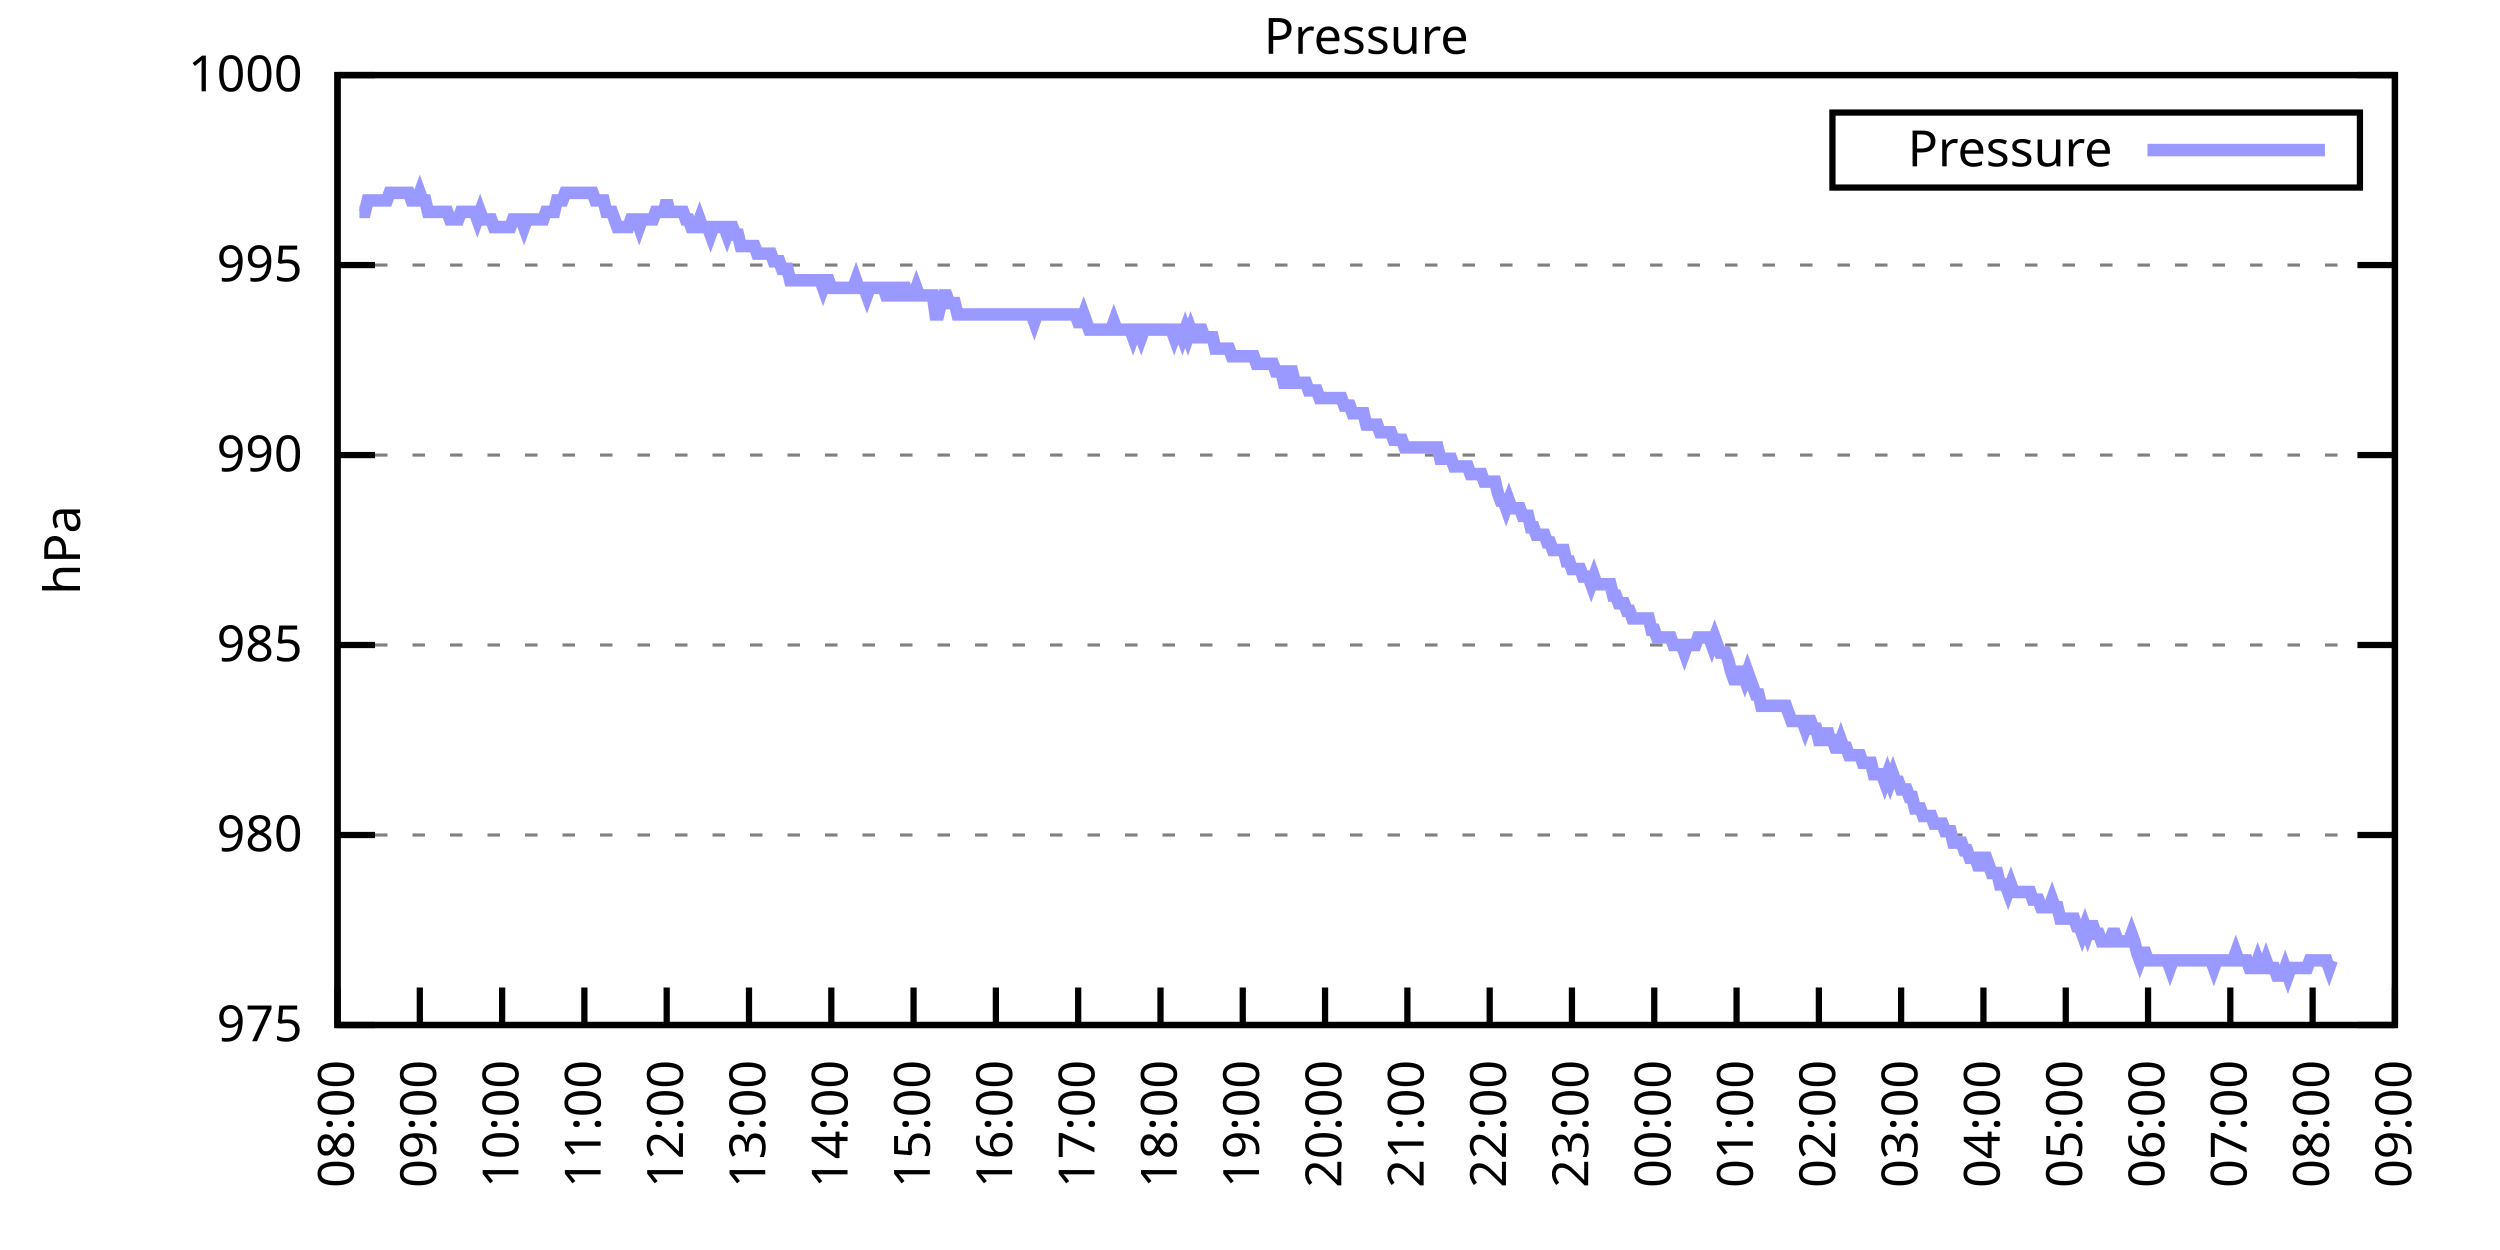
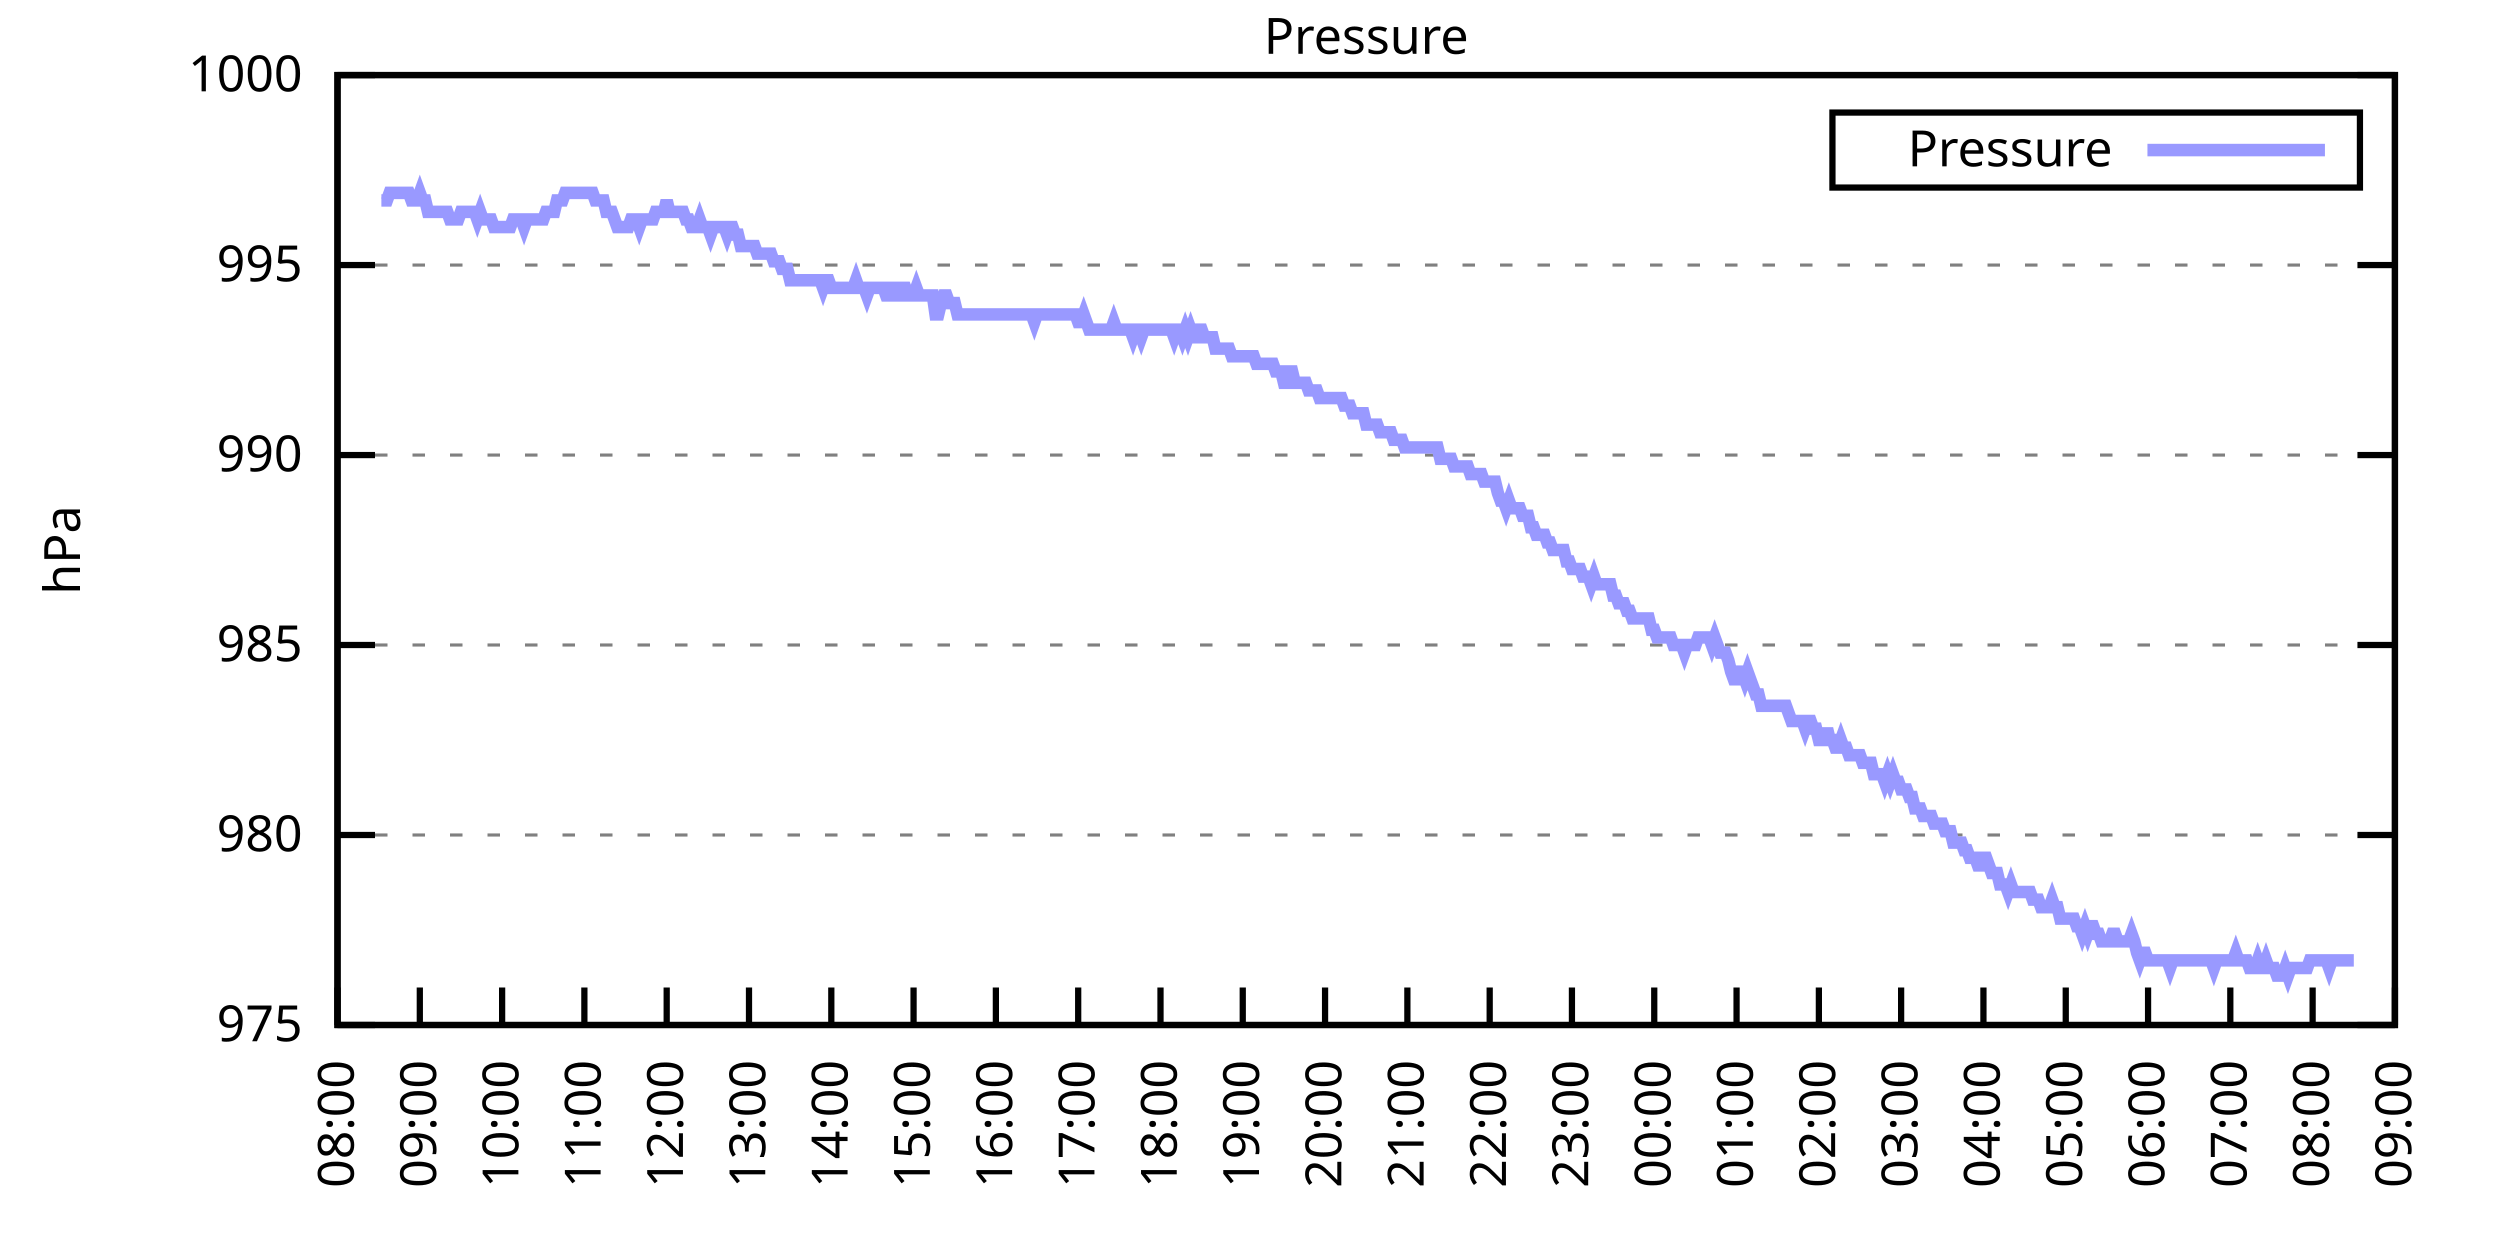
<svg xmlns="http://www.w3.org/2000/svg" xmlns:xlink="http://www.w3.org/1999/xlink" width="400" height="200" viewBox="0 0 400 200">
  <g id="gnuplot_canvas">
    <rect x="0" y="0" width="400" height="200" fill="none" />
    <defs>
      <circle id="gpDot" r="0.5" stroke-width="0.5" stroke="currentColor" />
      <path id="gpPt0" stroke-width="0.333" stroke="currentColor" d="M-1,0 h2 M0,-1 v2" />
      <path id="gpPt1" stroke-width="0.333" stroke="currentColor" d="M-1,-1 L1,1 M1,-1 L-1,1" />
      <path id="gpPt2" stroke-width="0.333" stroke="currentColor" d="M-1,0 L1,0 M0,-1 L0,1 M-1,-1 L1,1 M-1,1 L1,-1" />
      <rect id="gpPt3" stroke-width="0.333" stroke="currentColor" x="-1" y="-1" width="2" height="2" />
      <rect id="gpPt4" stroke-width="0.333" stroke="currentColor" fill="currentColor" x="-1" y="-1" width="2" height="2" />
      <circle id="gpPt5" stroke-width="0.333" stroke="currentColor" cx="0" cy="0" r="1" />
      <use xlink:href="#gpPt5" id="gpPt6" fill="currentColor" stroke="none" />
      <path id="gpPt7" stroke-width="0.333" stroke="currentColor" d="M0,-1.33 L-1.33,0.67 L1.33,0.67 z" />
      <use xlink:href="#gpPt7" id="gpPt8" fill="currentColor" stroke="none" />
      <use xlink:href="#gpPt7" id="gpPt9" stroke="currentColor" transform="rotate(180)" />
      <use xlink:href="#gpPt9" id="gpPt10" fill="currentColor" stroke="none" />
      <use xlink:href="#gpPt3" id="gpPt11" stroke="currentColor" transform="rotate(45)" />
      <use xlink:href="#gpPt11" id="gpPt12" fill="currentColor" stroke="none" />
      <path id="gpPt13" stroke-width="0.333" stroke="currentColor" d="M0,1.330 L1.265,0.411 L0.782,-1.067 L-0.782,-1.076 L-1.265,0.411 z" />
      <use xlink:href="#gpPt13" id="gpPt14" fill="currentColor" stroke="none" />
      <filter id="textbox" filterUnits="objectBoundingBox" x="0" y="0" height="1" width="1">
        <feFlood flood-color="white" flood-opacity="1" result="bgnd" />
        <feComposite in="SourceGraphic" in2="bgnd" operator="atop" />
      </filter>
      <filter id="greybox" filterUnits="objectBoundingBox" x="0" y="0" height="1" width="1">
        <feFlood flood-color="lightgrey" flood-opacity="1" result="grey" />
        <feComposite in="SourceGraphic" in2="grey" operator="atop" />
      </filter>
    </defs>
    <g fill="none" color="white" stroke="currentColor" stroke-width="1.00" stroke-linecap="butt" stroke-linejoin="miter">
</g>
    <g fill="none" color="black" stroke="currentColor" stroke-width="1.00" stroke-linecap="butt" stroke-linejoin="miter">
      <g stroke="none" shape-rendering="crispEdges">
        <polygon fill="rgb(255, 255, 255)" points="54.00,164.00 383.18,164.00 383.18,12.02 54.00,12.02 " />
      </g>
    </g>
    <g fill="none" color="black" stroke="currentColor" stroke-width="1.00" stroke-linecap="butt" stroke-linejoin="miter">
</g>
    <g fill="none" color="black" stroke="black" stroke-width="0.50" stroke-linecap="butt" stroke-linejoin="miter">
</g>
    <g fill="none" color="gray" stroke="currentColor" stroke-width="0.50" stroke-linecap="butt" stroke-linejoin="miter">
      <path stroke="gray" stroke-dasharray="2,4" class="gridline" d="M54.00,164.00 L383.19,164.00  " />
    </g>
    <g fill="none" color="gray" stroke="gray" stroke-width="1.00" stroke-linecap="butt" stroke-linejoin="miter">
</g>
    <g fill="none" color="black" stroke="currentColor" stroke-width="1.00" stroke-linecap="butt" stroke-linejoin="miter">
      <path stroke="black" d="M54.00,164.00 L60.00,164.00 M383.19,164.00 L377.19,164.00  " />
      <g transform="translate(48.40,166.60)" stroke="none" fill="black" font-family="Sans" font-size="8.00" text-anchor="end">
        <text>
          <tspan font-family="Sans"> 975</tspan>
        </text>
      </g>
    </g>
    <g fill="none" color="black" stroke="currentColor" stroke-width="1.00" stroke-linecap="butt" stroke-linejoin="miter">
</g>
    <g fill="none" color="black" stroke="black" stroke-width="0.50" stroke-linecap="butt" stroke-linejoin="miter">
</g>
    <g fill="none" color="gray" stroke="currentColor" stroke-width="0.50" stroke-linecap="butt" stroke-linejoin="miter">
      <path stroke="gray" stroke-dasharray="2,4" class="gridline" d="M54.00,133.60 L383.19,133.60  " />
    </g>
    <g fill="none" color="gray" stroke="gray" stroke-width="1.00" stroke-linecap="butt" stroke-linejoin="miter">
</g>
    <g fill="none" color="black" stroke="currentColor" stroke-width="1.00" stroke-linecap="butt" stroke-linejoin="miter">
      <path stroke="black" d="M54.00,133.60 L60.00,133.60 M383.19,133.60 L377.19,133.60  " />
      <g transform="translate(48.40,136.20)" stroke="none" fill="black" font-family="Sans" font-size="8.00" text-anchor="end">
        <text>
          <tspan font-family="Sans"> 980</tspan>
        </text>
      </g>
    </g>
    <g fill="none" color="black" stroke="currentColor" stroke-width="1.00" stroke-linecap="butt" stroke-linejoin="miter">
</g>
    <g fill="none" color="black" stroke="black" stroke-width="0.50" stroke-linecap="butt" stroke-linejoin="miter">
</g>
    <g fill="none" color="gray" stroke="currentColor" stroke-width="0.50" stroke-linecap="butt" stroke-linejoin="miter">
      <path stroke="gray" stroke-dasharray="2,4" class="gridline" d="M54.00,103.20 L383.19,103.20  " />
    </g>
    <g fill="none" color="gray" stroke="gray" stroke-width="1.00" stroke-linecap="butt" stroke-linejoin="miter">
</g>
    <g fill="none" color="black" stroke="currentColor" stroke-width="1.00" stroke-linecap="butt" stroke-linejoin="miter">
      <path stroke="black" d="M54.00,103.20 L60.00,103.20 M383.19,103.20 L377.19,103.20  " />
      <g transform="translate(48.40,105.80)" stroke="none" fill="black" font-family="Sans" font-size="8.00" text-anchor="end">
        <text>
          <tspan font-family="Sans"> 985</tspan>
        </text>
      </g>
    </g>
    <g fill="none" color="black" stroke="currentColor" stroke-width="1.00" stroke-linecap="butt" stroke-linejoin="miter">
</g>
    <g fill="none" color="black" stroke="black" stroke-width="0.50" stroke-linecap="butt" stroke-linejoin="miter">
</g>
    <g fill="none" color="gray" stroke="currentColor" stroke-width="0.50" stroke-linecap="butt" stroke-linejoin="miter">
      <path stroke="gray" stroke-dasharray="2,4" class="gridline" d="M54.00,72.81 L383.19,72.81  " />
    </g>
    <g fill="none" color="gray" stroke="gray" stroke-width="1.00" stroke-linecap="butt" stroke-linejoin="miter">
</g>
    <g fill="none" color="black" stroke="currentColor" stroke-width="1.00" stroke-linecap="butt" stroke-linejoin="miter">
      <path stroke="black" d="M54.00,72.81 L60.00,72.81 M383.19,72.81 L377.19,72.81  " />
      <g transform="translate(48.40,75.41)" stroke="none" fill="black" font-family="Sans" font-size="8.00" text-anchor="end">
        <text>
          <tspan font-family="Sans"> 990</tspan>
        </text>
      </g>
    </g>
    <g fill="none" color="black" stroke="currentColor" stroke-width="1.00" stroke-linecap="butt" stroke-linejoin="miter">
</g>
    <g fill="none" color="black" stroke="black" stroke-width="0.50" stroke-linecap="butt" stroke-linejoin="miter">
</g>
    <g fill="none" color="gray" stroke="currentColor" stroke-width="0.50" stroke-linecap="butt" stroke-linejoin="miter">
      <path stroke="gray" stroke-dasharray="2,4" class="gridline" d="M54.00,42.41 L383.19,42.41  " />
    </g>
    <g fill="none" color="gray" stroke="gray" stroke-width="1.00" stroke-linecap="butt" stroke-linejoin="miter">
</g>
    <g fill="none" color="black" stroke="currentColor" stroke-width="1.00" stroke-linecap="butt" stroke-linejoin="miter">
      <path stroke="black" d="M54.00,42.41 L60.00,42.41 M383.19,42.41 L377.19,42.41  " />
      <g transform="translate(48.40,45.01)" stroke="none" fill="black" font-family="Sans" font-size="8.00" text-anchor="end">
        <text>
          <tspan font-family="Sans"> 995</tspan>
        </text>
      </g>
    </g>
    <g fill="none" color="black" stroke="currentColor" stroke-width="1.00" stroke-linecap="butt" stroke-linejoin="miter">
</g>
    <g fill="none" color="black" stroke="black" stroke-width="0.50" stroke-linecap="butt" stroke-linejoin="miter">
</g>
    <g fill="none" color="gray" stroke="currentColor" stroke-width="0.50" stroke-linecap="butt" stroke-linejoin="miter">
      <path stroke="gray" stroke-dasharray="2,4" class="gridline" d="M54.00,12.01 L383.19,12.01  " />
    </g>
    <g fill="none" color="gray" stroke="gray" stroke-width="1.00" stroke-linecap="butt" stroke-linejoin="miter">
</g>
    <g fill="none" color="black" stroke="currentColor" stroke-width="1.00" stroke-linecap="butt" stroke-linejoin="miter">
      <path stroke="black" d="M54.00,12.01 L60.00,12.01 M383.19,12.01 L377.19,12.01  " />
      <g transform="translate(48.40,14.61)" stroke="none" fill="black" font-family="Sans" font-size="8.00" text-anchor="end">
        <text>
          <tspan font-family="Sans"> 1000</tspan>
        </text>
      </g>
    </g>
    <g fill="none" color="black" stroke="currentColor" stroke-width="1.00" stroke-linecap="butt" stroke-linejoin="miter">
      <path stroke="black" d="M54.00,164.00 L54.00,158.00  " />
      <g transform="translate(56.60,169.60) rotate(270.00)" stroke="none" fill="black" font-family="Sans" font-size="8.00" text-anchor="end">
        <text>
          <tspan font-family="Sans">08:00</tspan>
        </text>
      </g>
    </g>
    <g fill="none" color="black" stroke="currentColor" stroke-width="1.00" stroke-linecap="butt" stroke-linejoin="miter">
      <path stroke="black" d="M67.17,164.00 L67.17,158.00  " />
      <g transform="translate(69.77,169.60) rotate(270.00)" stroke="none" fill="black" font-family="Sans" font-size="8.00" text-anchor="end">
        <text>
          <tspan font-family="Sans">09:00</tspan>
        </text>
      </g>
    </g>
    <g fill="none" color="black" stroke="currentColor" stroke-width="1.00" stroke-linecap="butt" stroke-linejoin="miter">
      <path stroke="black" d="M80.34,164.00 L80.34,158.00  " />
      <g transform="translate(82.94,169.60) rotate(270.00)" stroke="none" fill="black" font-family="Sans" font-size="8.00" text-anchor="end">
        <text>
          <tspan font-family="Sans">10:00</tspan>
        </text>
      </g>
    </g>
    <g fill="none" color="black" stroke="currentColor" stroke-width="1.00" stroke-linecap="butt" stroke-linejoin="miter">
      <path stroke="black" d="M93.50,164.00 L93.50,158.00  " />
      <g transform="translate(96.10,169.60) rotate(270.00)" stroke="none" fill="black" font-family="Sans" font-size="8.00" text-anchor="end">
        <text>
          <tspan font-family="Sans">11:00</tspan>
        </text>
      </g>
    </g>
    <g fill="none" color="black" stroke="currentColor" stroke-width="1.00" stroke-linecap="butt" stroke-linejoin="miter">
      <path stroke="black" d="M106.67,164.00 L106.67,158.00  " />
      <g transform="translate(109.27,169.60) rotate(270.00)" stroke="none" fill="black" font-family="Sans" font-size="8.00" text-anchor="end">
        <text>
          <tspan font-family="Sans">12:00</tspan>
        </text>
      </g>
    </g>
    <g fill="none" color="black" stroke="currentColor" stroke-width="1.00" stroke-linecap="butt" stroke-linejoin="miter">
      <path stroke="black" d="M119.84,164.00 L119.84,158.00  " />
      <g transform="translate(122.44,169.60) rotate(270.00)" stroke="none" fill="black" font-family="Sans" font-size="8.00" text-anchor="end">
        <text>
          <tspan font-family="Sans">13:00</tspan>
        </text>
      </g>
    </g>
    <g fill="none" color="black" stroke="currentColor" stroke-width="1.00" stroke-linecap="butt" stroke-linejoin="miter">
      <path stroke="black" d="M133.01,164.00 L133.01,158.00  " />
      <g transform="translate(135.61,169.60) rotate(270.00)" stroke="none" fill="black" font-family="Sans" font-size="8.00" text-anchor="end">
        <text>
          <tspan font-family="Sans">14:00</tspan>
        </text>
      </g>
    </g>
    <g fill="none" color="black" stroke="currentColor" stroke-width="1.00" stroke-linecap="butt" stroke-linejoin="miter">
      <path stroke="black" d="M146.17,164.00 L146.17,158.00  " />
      <g transform="translate(148.77,169.60) rotate(270.00)" stroke="none" fill="black" font-family="Sans" font-size="8.00" text-anchor="end">
        <text>
          <tspan font-family="Sans">15:00</tspan>
        </text>
      </g>
    </g>
    <g fill="none" color="black" stroke="currentColor" stroke-width="1.00" stroke-linecap="butt" stroke-linejoin="miter">
      <path stroke="black" d="M159.34,164.00 L159.34,158.00  " />
      <g transform="translate(161.94,169.60) rotate(270.00)" stroke="none" fill="black" font-family="Sans" font-size="8.00" text-anchor="end">
        <text>
          <tspan font-family="Sans">16:00</tspan>
        </text>
      </g>
    </g>
    <g fill="none" color="black" stroke="currentColor" stroke-width="1.00" stroke-linecap="butt" stroke-linejoin="miter">
      <path stroke="black" d="M172.51,164.00 L172.51,158.00  " />
      <g transform="translate(175.11,169.60) rotate(270.00)" stroke="none" fill="black" font-family="Sans" font-size="8.00" text-anchor="end">
        <text>
          <tspan font-family="Sans">17:00</tspan>
        </text>
      </g>
    </g>
    <g fill="none" color="black" stroke="currentColor" stroke-width="1.00" stroke-linecap="butt" stroke-linejoin="miter">
      <path stroke="black" d="M185.68,164.00 L185.68,158.00  " />
      <g transform="translate(188.28,169.60) rotate(270.00)" stroke="none" fill="black" font-family="Sans" font-size="8.00" text-anchor="end">
        <text>
          <tspan font-family="Sans">18:00</tspan>
        </text>
      </g>
    </g>
    <g fill="none" color="black" stroke="currentColor" stroke-width="1.00" stroke-linecap="butt" stroke-linejoin="miter">
      <path stroke="black" d="M198.84,164.00 L198.84,158.00  " />
      <g transform="translate(201.44,169.60) rotate(270.00)" stroke="none" fill="black" font-family="Sans" font-size="8.00" text-anchor="end">
        <text>
          <tspan font-family="Sans">19:00</tspan>
        </text>
      </g>
    </g>
    <g fill="none" color="black" stroke="currentColor" stroke-width="1.00" stroke-linecap="butt" stroke-linejoin="miter">
      <path stroke="black" d="M212.01,164.00 L212.01,158.00  " />
      <g transform="translate(214.61,169.60) rotate(270.00)" stroke="none" fill="black" font-family="Sans" font-size="8.00" text-anchor="end">
        <text>
          <tspan font-family="Sans">20:00</tspan>
        </text>
      </g>
    </g>
    <g fill="none" color="black" stroke="currentColor" stroke-width="1.00" stroke-linecap="butt" stroke-linejoin="miter">
      <path stroke="black" d="M225.18,164.00 L225.18,158.00  " />
      <g transform="translate(227.78,169.60) rotate(270.00)" stroke="none" fill="black" font-family="Sans" font-size="8.00" text-anchor="end">
        <text>
          <tspan font-family="Sans">21:00</tspan>
        </text>
      </g>
    </g>
    <g fill="none" color="black" stroke="currentColor" stroke-width="1.00" stroke-linecap="butt" stroke-linejoin="miter">
      <path stroke="black" d="M238.35,164.00 L238.35,158.00  " />
      <g transform="translate(240.95,169.60) rotate(270.00)" stroke="none" fill="black" font-family="Sans" font-size="8.00" text-anchor="end">
        <text>
          <tspan font-family="Sans">22:00</tspan>
        </text>
      </g>
    </g>
    <g fill="none" color="black" stroke="currentColor" stroke-width="1.00" stroke-linecap="butt" stroke-linejoin="miter">
      <path stroke="black" d="M251.51,164.00 L251.51,158.00  " />
      <g transform="translate(254.11,169.60) rotate(270.00)" stroke="none" fill="black" font-family="Sans" font-size="8.00" text-anchor="end">
        <text>
          <tspan font-family="Sans">23:00</tspan>
        </text>
      </g>
    </g>
    <g fill="none" color="black" stroke="currentColor" stroke-width="1.00" stroke-linecap="butt" stroke-linejoin="miter">
      <path stroke="black" d="M264.68,164.00 L264.68,158.00  " />
      <g transform="translate(267.28,169.60) rotate(270.00)" stroke="none" fill="black" font-family="Sans" font-size="8.00" text-anchor="end">
        <text>
          <tspan font-family="Sans">00:00</tspan>
        </text>
      </g>
    </g>
    <g fill="none" color="black" stroke="currentColor" stroke-width="1.00" stroke-linecap="butt" stroke-linejoin="miter">
      <path stroke="black" d="M277.85,164.00 L277.85,158.00  " />
      <g transform="translate(280.45,169.60) rotate(270.00)" stroke="none" fill="black" font-family="Sans" font-size="8.00" text-anchor="end">
        <text>
          <tspan font-family="Sans">01:00</tspan>
        </text>
      </g>
    </g>
    <g fill="none" color="black" stroke="currentColor" stroke-width="1.00" stroke-linecap="butt" stroke-linejoin="miter">
      <path stroke="black" d="M291.02,164.00 L291.02,158.00  " />
      <g transform="translate(293.62,169.60) rotate(270.00)" stroke="none" fill="black" font-family="Sans" font-size="8.00" text-anchor="end">
        <text>
          <tspan font-family="Sans">02:00</tspan>
        </text>
      </g>
    </g>
    <g fill="none" color="black" stroke="currentColor" stroke-width="1.00" stroke-linecap="butt" stroke-linejoin="miter">
      <path stroke="black" d="M304.18,164.00 L304.18,158.00  " />
      <g transform="translate(306.78,169.60) rotate(270.00)" stroke="none" fill="black" font-family="Sans" font-size="8.00" text-anchor="end">
        <text>
          <tspan font-family="Sans">03:00</tspan>
        </text>
      </g>
    </g>
    <g fill="none" color="black" stroke="currentColor" stroke-width="1.00" stroke-linecap="butt" stroke-linejoin="miter">
      <path stroke="black" d="M317.35,164.00 L317.35,158.00  " />
      <g transform="translate(319.95,169.60) rotate(270.00)" stroke="none" fill="black" font-family="Sans" font-size="8.00" text-anchor="end">
        <text>
          <tspan font-family="Sans">04:00</tspan>
        </text>
      </g>
    </g>
    <g fill="none" color="black" stroke="currentColor" stroke-width="1.00" stroke-linecap="butt" stroke-linejoin="miter">
      <path stroke="black" d="M330.52,164.00 L330.52,158.00  " />
      <g transform="translate(333.12,169.60) rotate(270.00)" stroke="none" fill="black" font-family="Sans" font-size="8.00" text-anchor="end">
        <text>
          <tspan font-family="Sans">05:00</tspan>
        </text>
      </g>
    </g>
    <g fill="none" color="black" stroke="currentColor" stroke-width="1.00" stroke-linecap="butt" stroke-linejoin="miter">
      <path stroke="black" d="M343.69,164.00 L343.69,158.00  " />
      <g transform="translate(346.29,169.60) rotate(270.00)" stroke="none" fill="black" font-family="Sans" font-size="8.00" text-anchor="end">
        <text>
          <tspan font-family="Sans">06:00</tspan>
        </text>
      </g>
    </g>
    <g fill="none" color="black" stroke="currentColor" stroke-width="1.00" stroke-linecap="butt" stroke-linejoin="miter">
      <path stroke="black" d="M356.85,164.00 L356.85,158.00  " />
      <g transform="translate(359.45,169.60) rotate(270.00)" stroke="none" fill="black" font-family="Sans" font-size="8.00" text-anchor="end">
        <text>
          <tspan font-family="Sans">07:00</tspan>
        </text>
      </g>
    </g>
    <g fill="none" color="black" stroke="currentColor" stroke-width="1.00" stroke-linecap="butt" stroke-linejoin="miter">
      <path stroke="black" d="M370.02,164.00 L370.02,158.00  " />
      <g transform="translate(372.62,169.60) rotate(270.00)" stroke="none" fill="black" font-family="Sans" font-size="8.00" text-anchor="end">
        <text>
          <tspan font-family="Sans">08:00</tspan>
        </text>
      </g>
    </g>
    <g fill="none" color="black" stroke="currentColor" stroke-width="1.00" stroke-linecap="butt" stroke-linejoin="miter">
      <path stroke="black" d="M383.19,164.00 L383.19,158.00  " />
      <g transform="translate(385.79,169.60) rotate(270.00)" stroke="none" fill="black" font-family="Sans" font-size="8.00" text-anchor="end">
        <text>
          <tspan font-family="Sans">09:00</tspan>
        </text>
      </g>
    </g>
    <g fill="none" color="black" stroke="currentColor" stroke-width="1.00" stroke-linecap="butt" stroke-linejoin="miter">
</g>
    <g fill="none" color="black" stroke="currentColor" stroke-width="1.00" stroke-linecap="butt" stroke-linejoin="miter">
      <path stroke="black" d="M54.00,12.01 L54.00,164.00 L383.19,164.00 L383.19,12.01 L54.00,12.01 Z  " />
    </g>
    <g fill="none" color="black" stroke="currentColor" stroke-width="1.00" stroke-linecap="butt" stroke-linejoin="miter">
</g>
    <g fill="none" color="black" stroke="currentColor" stroke-width="1.00" stroke-linecap="butt" stroke-linejoin="miter">
      <path stroke="black" d="M293.19,30.01 L293.19,18.01 L377.59,18.01 L377.59,30.01 L293.19,30.01 Z  " />
    </g>
    <g id="Pressure_plot_1">
      <g fill="none" color="white" stroke="black" stroke-width="2.00" stroke-linecap="butt" stroke-linejoin="miter">
</g>
      <g fill="none" color="black" stroke="currentColor" stroke-width="2.00" stroke-linecap="butt" stroke-linejoin="miter">
        <g transform="translate(337.99,26.61)" stroke="none" fill="black" font-family="Sans" font-size="8.00" text-anchor="end">
          <text>
            <tspan font-family="Sans">Pressure</tspan>
          </text>
        </g>
      </g>
      <g fill="none" color="black" stroke="currentColor" stroke-width="2.00" stroke-linecap="butt" stroke-linejoin="miter">
-         <path stroke="rgb(153, 153, 255)" d="M343.59,24.01 L371.99,24.01 M57.51,33.90 L57.95,33.90 L58.39,33.90 L58.83,32.07 L59.27,32.07 L59.71,32.07   L60.14,32.07 L60.58,32.07 L61.02,32.07 L61.46,32.07 L61.90,32.07 L62.34,30.86 L62.78,30.86 L63.22,30.86   L63.66,30.86 L64.10,30.86 L64.53,30.86 L64.97,30.86 L65.41,30.86 L65.85,32.07 L66.29,32.07 L66.73,32.07   L67.17,30.86 L67.61,32.07 L68.05,32.07 L68.48,33.90 L68.92,33.90 L69.36,33.90 L69.80,33.90 L70.24,33.90   L70.68,33.90 L71.12,33.90 L71.56,33.90 L72.00,35.11 L72.43,35.11 L72.87,35.11 L73.31,35.11 L73.75,33.90   L74.19,33.90 L74.63,33.90 L75.07,33.90 L75.51,33.90 L75.95,33.90 L76.38,35.11 L76.82,33.90 L77.26,35.11   L77.70,35.11 L78.14,35.11 L78.58,35.11 L79.02,36.33 L79.46,36.33 L79.90,36.33 L80.34,36.33 L80.77,36.33   L81.21,36.33 L81.65,36.33 L82.09,35.11 L82.53,35.11 L82.97,35.11 L83.41,35.11 L83.85,36.33 L84.29,35.11   L84.72,35.11 L85.16,35.11 L85.60,35.11 L86.04,35.11 L86.48,35.11 L86.92,35.11 L87.36,33.90 L87.80,33.90   L88.24,33.90 L88.67,33.90 L89.11,32.07 L89.55,32.07 L89.99,32.07 L90.43,30.86 L90.87,30.86 L91.31,30.86   L91.75,30.86 L92.19,30.86 L92.62,30.86 L93.06,30.86 L93.50,30.86 L93.94,30.86 L94.38,30.86 L94.82,30.86   L95.26,32.07 L95.70,32.07 L96.14,32.07 L96.58,32.07 L97.01,33.90 L97.45,33.90 L97.89,33.90 L98.33,35.11   L98.77,36.33 L99.21,36.33 L99.65,36.33 L100.09,36.33 L100.53,36.33 L100.96,35.11 L101.40,35.11 L101.84,35.11   L102.28,36.33 L102.72,35.11 L103.16,35.11 L103.60,35.11 L104.04,35.11 L104.48,35.11 L104.91,33.90 L105.35,33.90   L105.79,33.90 L106.23,33.90 L106.67,32.07 L107.11,33.90 L107.55,33.90 L107.99,33.90 L108.43,33.90 L108.87,33.90   L109.30,33.90 L109.74,35.11 L110.18,35.11 L110.62,36.33 L111.06,36.33 L111.50,36.33 L111.94,35.11 L112.38,36.33   L112.82,36.33 L113.25,36.33 L113.69,37.54 L114.13,36.33 L114.57,36.33 L115.01,36.33 L115.45,36.33 L115.89,36.33   L116.33,37.54 L116.77,36.33 L117.20,36.33 L117.64,37.54 L118.08,37.54 L118.52,39.37 L118.96,39.37 L119.40,39.37   L119.84,39.37 L120.28,39.37 L120.72,39.37 L121.15,40.58 L121.59,40.58 L122.03,40.58 L122.47,40.58 L122.91,40.58   L123.35,40.58 L123.79,41.80 L124.23,41.80 L124.67,41.80 L125.11,43.02 L125.54,43.02 L125.98,43.02 L126.42,44.84   L126.86,44.84 L127.30,44.84 L127.74,44.84 L128.18,44.84 L128.62,44.84 L129.06,44.84 L129.49,44.84 L129.93,44.84   L130.37,44.84 L130.81,44.84 L131.25,44.84 L131.69,46.06 L132.13,44.84 L132.57,44.84 L133.01,46.06 L133.44,46.06   L133.88,46.06 L134.32,46.06 L134.76,46.06 L135.20,46.06 L135.64,46.06 L136.08,46.06 L136.52,46.06 L136.96,44.84   L137.39,46.06 L137.83,46.06 L138.27,46.06 L138.71,47.27 L139.15,46.06 L139.59,46.06 L140.03,46.06 L140.47,46.06   L140.91,46.06 L141.35,46.06 L141.78,47.27 L142.22,47.27 L142.66,46.06 L143.10,46.06 L143.54,47.27 L143.98,47.27   L144.42,46.06 L144.86,46.06 L145.30,47.27 L145.73,47.27 L146.17,47.27 L146.61,46.06 L147.05,47.27 L147.49,47.27   L147.93,47.27 L148.37,47.27 L148.81,47.27 L149.25,47.27 L149.68,50.31 L150.12,50.31 L150.56,48.49 L151.00,47.27   L151.44,47.27 L151.88,48.49 L152.32,48.49 L152.76,48.49 L153.20,50.31 L153.63,50.31 L154.07,50.31 L154.51,50.31   L154.95,50.31 L155.39,50.31 L155.83,50.31 L156.27,50.31 L156.71,50.31 L157.15,50.31 L157.59,50.31 L158.02,50.31   L158.46,50.31 L158.90,50.31 L159.34,50.31 L159.78,50.31 L160.22,50.31 L160.66,50.31 L161.10,50.31 L161.54,50.31   L161.97,50.31 L162.41,50.31 L162.85,50.31 L163.29,50.31 L163.73,50.31 L164.17,50.31 L164.61,50.31 L165.05,50.31   L165.49,51.53 L165.92,50.31 L166.36,50.31 L166.80,50.31 L167.24,50.31 L167.68,50.31 L168.12,50.31 L168.56,50.31   L169.00,50.31 L169.44,50.31 L169.87,50.31 L170.31,50.31 L170.75,50.31 L171.19,50.31 L171.63,50.31 L172.07,50.31   L172.51,51.53 L172.95,51.53 L173.39,50.31 L173.83,51.53 L174.26,52.74 L174.70,52.74 L175.14,52.74 L175.58,52.74   L176.02,52.74 L176.46,52.74 L176.90,52.74 L177.34,52.74 L177.78,52.74 L178.21,51.53 L178.65,52.74 L179.09,52.74   L179.53,52.74 L179.97,52.74 L180.41,52.74 L180.85,52.74 L181.29,53.96 L181.73,52.74 L182.16,52.74 L182.60,53.96   L183.04,52.74 L183.48,52.74 L183.92,52.74 L184.36,52.74 L184.80,52.74 L185.24,52.74 L185.68,52.74 L186.11,52.74   L186.55,52.74 L186.99,52.74 L187.43,52.74 L187.87,53.96 L188.31,52.74 L188.75,52.74 L189.19,53.96 L189.63,52.74   L190.07,53.96 L190.50,52.74 L190.94,53.96 L191.38,53.96 L191.82,52.74 L192.26,52.74 L192.70,53.96 L193.14,53.96   L193.58,53.96 L194.02,53.96 L194.45,55.78 L194.89,55.78 L195.33,55.78 L195.77,55.78 L196.21,55.78 L196.65,55.78   L197.09,57.00 L197.53,57.00 L197.97,57.00 L198.40,57.00 L198.84,57.00 L199.28,57.00 L199.72,57.00 L200.16,57.00   L200.60,57.00 L201.04,58.21 L201.48,58.21 L201.92,58.21 L202.35,58.21 L202.79,58.21 L203.23,58.21 L203.67,58.21   L204.11,59.43 L204.55,59.43 L204.99,59.43 L205.43,61.25 L205.87,61.25 L206.31,59.43 L206.74,59.43 L207.18,61.25   L207.62,61.25 L208.06,61.25 L208.50,61.25 L208.94,61.25 L209.38,62.47 L209.82,62.47 L210.26,62.47 L210.69,62.47   L211.13,63.69 L211.57,63.69 L212.01,63.69 L212.45,63.69 L212.89,63.69 L213.33,63.69 L213.77,63.69 L214.21,63.69   L214.64,63.69 L215.08,64.90 L215.52,64.90 L215.96,64.90 L216.40,66.12 L216.84,66.12 L217.28,66.12 L217.72,66.12   L218.16,66.12 L218.60,67.94 L219.03,67.94 L219.47,67.94 L219.91,67.94 L220.35,67.94 L220.79,69.16 L221.23,69.16   L221.67,69.16 L222.11,69.16 L222.55,69.16 L222.98,70.37 L223.42,70.37 L223.86,70.37 L224.30,70.37 L224.74,71.59   L225.18,71.59 L225.62,71.59 L226.06,71.59 L226.50,71.59 L226.93,71.59 L227.37,71.59 L227.81,71.59 L228.25,71.59   L228.69,71.59 L229.13,71.59 L229.57,71.59 L230.01,71.59 L230.45,73.41 L230.88,73.41 L231.32,73.41 L231.76,73.41   L232.20,73.41 L232.64,74.63 L233.08,74.63 L233.52,74.63 L233.96,74.63 L234.40,74.63 L234.84,74.63 L235.27,75.85   L235.71,75.85 L236.15,75.85 L236.59,75.85 L237.03,75.85 L237.47,77.06 L237.91,77.06 L238.35,77.06 L238.79,77.06   L239.22,77.06 L239.66,78.89 L240.10,80.10 L240.54,80.10 L240.98,81.32 L241.42,80.10 L241.86,81.32 L242.30,81.32   L242.74,81.32 L243.17,81.32 L243.61,82.53 L244.05,82.53 L244.49,82.53 L244.93,84.36 L245.37,84.36 L245.81,85.57   L246.25,85.57 L246.69,85.57 L247.12,85.57 L247.56,86.79 L248.00,86.79 L248.44,88.00 L248.88,88.00 L249.32,88.00   L249.76,88.00 L250.20,88.00 L250.64,89.83 L251.08,89.83 L251.51,91.04 L251.95,91.04 L252.39,91.04 L252.83,91.04   L253.27,92.26 L253.71,92.26 L254.15,92.26 L254.59,93.48 L255.03,92.26 L255.46,93.48 L255.90,93.48 L256.34,93.48   L256.78,93.48 L257.22,93.48 L257.66,93.48 L258.10,95.30 L258.54,95.30 L258.98,96.52 L259.41,96.52 L259.85,96.52   L260.29,97.73 L260.73,97.73 L261.17,98.95 L261.61,98.95 L262.05,98.95 L262.49,98.95 L262.93,98.95 L263.36,98.95   L263.80,98.95 L264.24,100.77 L264.68,100.77 L265.12,101.99 L265.56,101.99 L266.00,101.99 L266.44,101.99 L266.88,101.99   L267.32,101.99 L267.75,103.20 L268.19,103.20 L268.63,103.20 L269.07,103.20 L269.51,104.42 L269.95,103.20 L270.39,103.20   L270.83,103.20 L271.27,103.20 L271.70,101.99 L272.14,101.99 L272.58,101.99 L273.02,101.99 L273.46,101.99 L273.90,103.20   L274.34,101.99 L274.78,103.20 L275.22,104.42 L275.65,104.42 L276.09,104.42 L276.53,105.64 L276.97,107.46 L277.41,108.68   L277.85,108.68 L278.29,107.46 L278.73,107.46 L279.17,108.68 L279.60,107.46 L280.04,108.68 L280.48,109.89 L280.92,111.11   L281.36,111.11 L281.80,112.93 L282.24,112.93 L282.68,112.93 L283.12,112.93 L283.56,112.93 L283.99,112.93 L284.43,112.93   L284.87,112.93 L285.31,112.93 L285.75,112.93 L286.19,114.15 L286.63,115.36 L287.07,115.36 L287.51,115.36 L287.94,115.36   L288.38,115.36 L288.82,116.58 L289.26,115.36 L289.70,115.36 L290.14,116.58 L290.58,116.58 L291.02,118.40 L291.46,118.40   L291.89,118.40 L292.33,116.58 L292.77,118.40 L293.21,118.40 L293.65,119.62 L294.09,119.62 L294.53,118.40 L294.97,119.62   L295.41,119.62 L295.84,120.83 L296.28,120.83 L296.72,120.83 L297.16,120.83 L297.60,120.83 L298.04,122.05 L298.48,122.05   L298.92,122.05 L299.36,122.05 L299.80,123.87 L300.23,123.87 L300.67,123.87 L301.11,123.87 L301.55,125.09 L301.99,123.87   L302.43,125.09 L302.87,123.87 L303.31,125.09 L303.75,125.09 L304.18,126.31 L304.62,126.31 L305.06,126.31 L305.50,127.52   L305.94,127.52 L306.38,129.35 L306.82,129.35 L307.26,129.35 L307.70,130.56 L308.13,130.56 L308.57,130.56 L309.01,130.56   L309.45,131.78 L309.89,131.78 L310.33,131.78 L310.77,131.78 L311.21,132.99 L311.65,132.99 L312.08,132.99 L312.52,134.82   L312.96,134.82 L313.40,134.82 L313.84,134.82 L314.28,136.03 L314.72,136.03 L315.16,137.25 L315.60,137.25 L316.04,137.25   L316.47,138.47 L316.91,138.47 L317.35,137.25 L317.79,137.25 L318.23,138.47 L318.67,139.68 L319.11,139.68 L319.55,139.68   L319.99,141.51 L320.42,141.51 L320.86,141.51 L321.30,142.72 L321.74,141.51 L322.18,142.72 L322.62,142.72 L323.06,142.72   L323.50,142.72 L323.94,142.72 L324.37,142.72 L324.81,142.72 L325.25,143.94 L325.69,143.94 L326.13,143.94 L326.57,145.15   L327.01,145.15 L327.45,145.15 L327.89,145.15 L328.33,143.94 L328.76,145.15 L329.20,145.15 L329.64,146.98 L330.08,146.98   L330.52,146.98 L330.96,146.98 L331.40,146.98 L331.84,146.98 L332.28,148.19 L332.71,148.19 L333.15,149.41 L333.59,148.19   L334.03,149.41 L334.47,148.19 L334.91,148.19 L335.35,149.41 L335.79,149.41 L336.23,150.62 L336.66,150.62 L337.10,150.62   L337.54,150.62 L337.98,149.41 L338.42,149.41 L338.86,150.62 L339.30,150.62 L339.74,150.62 L340.18,150.62 L340.61,150.62   L341.05,149.41 L341.49,150.62 L341.93,152.45 L342.37,153.66 L342.81,152.45 L343.25,152.45 L343.69,153.66 L344.13,153.66   L344.57,153.66 L345.00,153.66 L345.44,153.66 L345.88,153.66 L346.32,153.66 L346.76,153.66 L347.20,154.88 L347.64,153.66   L348.08,153.66 L348.52,153.66 L348.95,153.66 L349.39,153.66 L349.83,153.66 L350.27,153.66 L350.71,153.66 L351.15,153.66   L351.59,153.66 L352.03,153.66 L352.47,153.66 L352.90,153.66 L353.34,153.66 L353.78,153.66 L354.22,154.88 L354.66,153.66   L355.10,153.66 L355.54,153.66 L355.98,153.66 L356.42,153.66 L356.85,153.66 L357.29,153.66 L357.73,152.45 L358.17,153.66   L358.61,153.66 L359.05,153.66 L359.49,153.66 L359.93,154.88 L360.37,154.88 L360.81,154.88 L361.24,153.66 L361.68,154.88   L362.12,154.88 L362.56,153.66 L363.00,154.88 L363.44,154.88 L363.88,154.88 L364.32,156.10 L364.76,156.10 L365.19,156.10   L365.63,154.88 L366.07,156.10 L366.51,154.88 L366.95,154.88 L367.39,154.88 L367.83,154.88 L368.27,154.88 L368.71,154.88   L369.14,154.88 L369.58,153.66 L370.02,153.66 L370.46,153.66 L370.90,153.66 L371.34,153.66 L371.78,153.66 L372.22,153.66   L372.66,154.88 L373.09,153.66  " />
+         <path stroke="rgb(153, 153, 255)" d="M343.59,24.01 L371.99,24.01 M61.02,32.07 L61.46,32.07 L61.90,32.07 L62.34,30.86 L62.78,30.86 L63.22,30.86   L63.66,30.86 L64.10,30.86 L64.53,30.86 L64.97,30.86 L65.41,30.86 L65.85,32.07 L66.29,32.07 L66.73,32.07   L67.17,30.86 L67.61,32.07 L68.05,32.07 L68.48,33.90 L68.92,33.90 L69.36,33.90 L69.80,33.90 L70.24,33.90   L70.68,33.90 L71.12,33.90 L71.56,33.90 L72.00,35.11 L72.43,35.11 L72.87,35.11 L73.31,35.11 L73.75,33.90   L74.19,33.90 L74.63,33.90 L75.07,33.90 L75.51,33.90 L75.95,33.90 L76.38,35.11 L76.82,33.90 L77.26,35.11   L77.70,35.11 L78.14,35.11 L78.58,35.11 L79.02,36.33 L79.46,36.33 L79.90,36.33 L80.34,36.33 L80.77,36.33   L81.21,36.33 L81.65,36.33 L82.09,35.11 L82.53,35.11 L82.97,35.11 L83.41,35.11 L83.85,36.33 L84.29,35.11   L84.72,35.11 L85.16,35.11 L85.60,35.11 L86.04,35.11 L86.48,35.11 L86.92,35.11 L87.36,33.90 L87.80,33.90   L88.24,33.90 L88.67,33.90 L89.11,32.07 L89.55,32.07 L89.99,32.07 L90.43,30.86 L90.87,30.86 L91.31,30.86   L91.75,30.86 L92.19,30.86 L92.62,30.86 L93.06,30.86 L93.50,30.86 L93.94,30.86 L94.38,30.86 L94.82,30.86   L95.26,32.07 L95.70,32.07 L96.14,32.07 L96.58,32.07 L97.01,33.90 L97.45,33.90 L97.89,33.90 L98.33,35.11   L98.77,36.33 L99.21,36.33 L99.65,36.33 L100.09,36.33 L100.53,36.33 L100.96,35.11 L101.40,35.11 L101.84,35.11   L102.28,36.33 L102.72,35.11 L103.16,35.11 L103.60,35.11 L104.04,35.11 L104.48,35.11 L104.91,33.90 L105.35,33.90   L105.79,33.90 L106.23,33.90 L106.67,32.07 L107.11,33.90 L107.55,33.90 L107.99,33.90 L108.43,33.90 L108.87,33.90   L109.30,33.90 L109.74,35.11 L110.18,35.11 L110.62,36.33 L111.06,36.33 L111.50,36.33 L111.94,35.11 L112.38,36.33   L112.82,36.33 L113.25,36.33 L113.69,37.54 L114.13,36.33 L114.57,36.33 L115.01,36.33 L115.45,36.33 L115.89,36.33   L116.33,37.54 L116.77,36.33 L117.20,36.33 L117.64,37.54 L118.08,37.54 L118.52,39.37 L118.96,39.37 L119.40,39.37   L119.84,39.37 L120.28,39.37 L120.72,39.37 L121.15,40.58 L121.59,40.58 L122.03,40.58 L122.47,40.58 L122.91,40.58   L123.35,40.58 L123.79,41.80 L124.23,41.80 L124.67,41.80 L125.11,43.02 L125.54,43.02 L125.98,43.02 L126.42,44.84   L126.86,44.84 L127.30,44.84 L127.74,44.84 L128.18,44.84 L128.62,44.84 L129.06,44.84 L129.49,44.84 L129.93,44.84   L130.37,44.84 L130.81,44.84 L131.25,44.84 L131.69,46.06 L132.13,44.84 L132.57,44.84 L133.01,46.06 L133.44,46.06   L133.88,46.06 L134.32,46.06 L134.76,46.06 L135.20,46.06 L135.64,46.06 L136.08,46.06 L136.52,46.06 L136.96,44.84   L137.39,46.06 L137.83,46.06 L138.27,46.06 L138.71,47.27 L139.15,46.06 L139.59,46.06 L140.03,46.06 L140.47,46.06   L140.91,46.06 L141.35,46.06 L141.78,47.27 L142.22,47.27 L142.66,46.06 L143.10,46.06 L143.54,47.27 L143.98,47.27   L144.42,46.06 L144.86,46.06 L145.30,47.27 L145.73,47.27 L146.17,47.27 L146.61,46.06 L147.05,47.27 L147.49,47.27   L147.93,47.27 L148.37,47.27 L148.81,47.27 L149.25,47.27 L149.68,50.31 L150.12,50.31 L150.56,48.49 L151.00,47.27   L151.44,47.27 L151.88,48.49 L152.32,48.49 L152.76,48.49 L153.20,50.31 L153.63,50.31 L154.07,50.31 L154.51,50.31   L154.95,50.31 L155.39,50.31 L155.83,50.31 L156.27,50.31 L156.71,50.31 L157.15,50.31 L157.59,50.31 L158.02,50.31   L158.46,50.31 L158.90,50.31 L159.34,50.31 L159.78,50.31 L160.22,50.31 L160.66,50.31 L161.10,50.31 L161.54,50.31   L161.97,50.31 L162.41,50.31 L162.85,50.31 L163.29,50.31 L163.73,50.31 L164.17,50.31 L164.61,50.31 L165.05,50.31   L165.49,51.53 L165.92,50.31 L166.36,50.31 L166.80,50.31 L167.24,50.31 L167.68,50.31 L168.12,50.31 L168.56,50.31   L169.00,50.31 L169.44,50.31 L169.87,50.31 L170.31,50.31 L170.75,50.31 L171.19,50.31 L171.63,50.31 L172.07,50.31   L172.51,51.53 L172.95,51.53 L173.39,50.31 L173.83,51.53 L174.26,52.74 L174.70,52.74 L175.14,52.74 L175.58,52.74   L176.02,52.74 L176.46,52.74 L176.90,52.74 L177.34,52.74 L177.78,52.74 L178.21,51.53 L178.65,52.74 L179.09,52.74   L179.53,52.74 L179.97,52.74 L180.41,52.74 L180.85,52.74 L181.29,53.96 L181.73,52.74 L182.16,52.74 L182.60,53.96   L183.04,52.74 L183.48,52.74 L183.92,52.74 L184.36,52.74 L184.80,52.74 L185.24,52.74 L185.68,52.74 L186.11,52.74   L186.55,52.74 L186.99,52.74 L187.43,52.74 L187.87,53.96 L188.31,52.74 L188.75,52.74 L189.19,53.96 L189.63,52.74   L190.07,53.96 L190.50,52.74 L190.94,53.96 L191.38,53.96 L191.82,52.74 L192.26,52.74 L192.70,53.96 L193.14,53.96   L193.58,53.96 L194.02,53.96 L194.45,55.78 L194.89,55.78 L195.33,55.78 L195.77,55.78 L196.21,55.78 L196.65,55.78   L197.09,57.00 L197.53,57.00 L197.97,57.00 L198.40,57.00 L198.84,57.00 L199.28,57.00 L199.72,57.00 L200.16,57.00   L200.60,57.00 L201.04,58.21 L201.48,58.21 L201.92,58.21 L202.35,58.21 L202.79,58.21 L203.23,58.21 L203.67,58.21   L204.11,59.43 L204.55,59.43 L204.99,59.43 L205.43,61.25 L205.87,61.25 L206.31,59.43 L206.74,59.43 L207.18,61.25   L207.62,61.25 L208.06,61.25 L208.50,61.25 L208.94,61.25 L209.38,62.47 L209.82,62.47 L210.26,62.47 L210.69,62.47   L211.13,63.69 L211.57,63.69 L212.01,63.69 L212.45,63.69 L212.89,63.69 L213.33,63.69 L213.77,63.69 L214.21,63.69   L214.64,63.69 L215.08,64.90 L215.52,64.90 L215.96,64.90 L216.40,66.12 L216.84,66.12 L217.28,66.12 L217.72,66.12   L218.16,66.12 L218.60,67.94 L219.03,67.94 L219.47,67.94 L219.91,67.94 L220.35,67.94 L220.79,69.16 L221.23,69.16   L221.67,69.16 L222.11,69.16 L222.55,69.16 L222.98,70.37 L223.42,70.37 L223.86,70.37 L224.30,70.37 L224.74,71.59   L225.18,71.59 L225.62,71.59 L226.06,71.59 L226.50,71.59 L226.93,71.59 L227.37,71.59 L227.81,71.59 L228.25,71.59   L228.69,71.59 L229.13,71.59 L229.57,71.59 L230.01,71.59 L230.45,73.41 L230.88,73.41 L231.32,73.41 L231.76,73.41   L232.20,73.41 L232.64,74.63 L233.08,74.63 L233.52,74.63 L233.96,74.63 L234.40,74.63 L234.84,74.63 L235.27,75.85   L235.71,75.85 L236.15,75.85 L236.59,75.85 L237.03,75.85 L237.47,77.06 L237.91,77.06 L238.35,77.06 L238.79,77.06   L239.22,77.06 L239.66,78.89 L240.10,80.10 L240.54,80.10 L240.98,81.32 L241.42,80.10 L241.86,81.32 L242.30,81.32   L242.74,81.32 L243.17,81.32 L243.61,82.53 L244.05,82.53 L244.49,82.53 L244.93,84.36 L245.37,84.36 L245.81,85.57   L246.25,85.57 L246.69,85.57 L247.12,85.57 L247.56,86.79 L248.00,86.79 L248.44,88.00 L248.88,88.00 L249.32,88.00   L249.76,88.00 L250.20,88.00 L250.64,89.83 L251.08,89.83 L251.51,91.04 L251.95,91.04 L252.39,91.04 L252.83,91.04   L253.27,92.26 L253.71,92.26 L254.15,92.26 L254.59,93.48 L255.03,92.26 L255.46,93.48 L255.90,93.48 L256.34,93.48   L256.78,93.48 L257.22,93.48 L257.66,93.48 L258.10,95.30 L258.54,95.30 L258.98,96.52 L259.41,96.52 L259.85,96.52   L260.29,97.73 L260.73,97.73 L261.17,98.95 L261.61,98.95 L262.05,98.95 L262.49,98.95 L262.93,98.95 L263.36,98.95   L263.80,98.95 L264.24,100.77 L264.68,100.77 L265.12,101.99 L265.56,101.99 L266.00,101.99 L266.44,101.99 L266.88,101.99   L267.32,101.99 L267.75,103.20 L268.19,103.20 L268.63,103.20 L269.07,103.20 L269.51,104.42 L269.95,103.20 L270.39,103.20   L270.83,103.20 L271.27,103.20 L271.70,101.99 L272.14,101.99 L272.58,101.99 L273.02,101.99 L273.46,101.99 L273.90,103.20   L274.34,101.99 L274.78,103.20 L275.22,104.42 L275.65,104.42 L276.09,104.42 L276.53,105.64 L276.97,107.46 L277.41,108.68   L277.85,108.68 L278.29,107.46 L278.73,107.46 L279.17,108.68 L279.60,107.46 L280.04,108.68 L280.48,109.89 L280.92,111.11   L281.36,111.11 L281.80,112.93 L282.24,112.93 L282.68,112.93 L283.12,112.93 L283.56,112.93 L283.99,112.93 L284.43,112.93   L284.87,112.93 L285.31,112.93 L285.75,112.93 L286.19,114.15 L286.63,115.36 L287.07,115.36 L287.51,115.36 L287.94,115.36   L288.38,115.36 L288.82,116.58 L289.26,115.36 L289.70,115.36 L290.14,116.58 L290.58,116.58 L291.02,118.40 L291.46,118.40   L291.89,118.40 L292.33,116.58 L292.77,118.40 L293.21,118.40 L293.65,119.62 L294.09,119.62 L294.53,118.40 L294.97,119.62   L295.41,119.62 L295.84,120.83 L296.28,120.83 L296.72,120.83 L297.16,120.83 L297.60,120.83 L298.04,122.05 L298.48,122.05   L298.92,122.05 L299.36,122.05 L299.80,123.87 L300.23,123.87 L300.67,123.87 L301.11,123.87 L301.55,125.09 L301.99,123.87   L302.43,125.09 L302.87,123.87 L303.31,125.09 L303.75,125.09 L304.18,126.31 L304.62,126.31 L305.06,126.31 L305.50,127.52   L305.94,127.52 L306.38,129.35 L306.82,129.35 L307.26,129.35 L307.70,130.56 L308.13,130.56 L308.57,130.56 L309.01,130.56   L309.45,131.78 L309.89,131.78 L310.33,131.78 L310.77,131.78 L311.21,132.99 L311.65,132.99 L312.08,132.99 L312.52,134.82   L312.96,134.82 L313.40,134.82 L313.84,134.82 L314.28,136.03 L314.72,136.03 L315.16,137.25 L315.60,137.25 L316.04,137.25   L316.47,138.47 L316.91,138.47 L317.35,137.25 L317.79,137.25 L318.23,138.47 L318.67,139.68 L319.11,139.68 L319.55,139.68   L319.99,141.51 L320.42,141.51 L320.86,141.51 L321.30,142.72 L321.74,141.51 L322.18,142.72 L322.62,142.72 L323.06,142.72   L323.50,142.72 L323.94,142.72 L324.37,142.72 L324.81,142.72 L325.25,143.94 L325.69,143.94 L326.13,143.94 L326.57,145.15   L327.01,145.15 L327.45,145.15 L327.89,145.15 L328.33,143.94 L328.76,145.15 L329.20,145.15 L329.64,146.98 L330.08,146.98   L330.52,146.98 L330.96,146.98 L331.40,146.98 L331.84,146.98 L332.28,148.19 L332.71,148.19 L333.15,149.41 L333.59,148.19   L334.03,149.41 L334.47,148.19 L334.91,148.19 L335.35,149.41 L335.79,149.41 L336.23,150.62 L336.66,150.62 L337.10,150.62   L337.54,150.62 L337.98,149.41 L338.42,149.41 L338.86,150.62 L339.30,150.62 L339.74,150.62 L340.18,150.62 L340.61,150.62   L341.05,149.41 L341.49,150.62 L341.93,152.45 L342.37,153.66 L342.81,152.45 L343.25,152.45 L343.69,153.66 L344.13,153.66   L344.57,153.66 L345.00,153.66 L345.44,153.66 L345.88,153.66 L346.32,153.66 L346.76,153.66 L347.20,154.88 L347.64,153.66   L348.08,153.66 L348.52,153.66 L348.95,153.66 L349.39,153.66 L349.83,153.66 L350.27,153.66 L350.71,153.66 L351.15,153.66   L351.59,153.66 L352.03,153.66 L352.47,153.66 L352.90,153.66 L353.34,153.66 L353.78,153.66 L354.22,154.88 L354.66,153.66   L355.10,153.66 L355.54,153.66 L355.98,153.66 L356.42,153.66 L356.85,153.66 L357.29,153.66 L357.73,152.45 L358.17,153.66   L358.61,153.66 L359.05,153.66 L359.49,153.66 L359.93,154.88 L360.37,154.88 L360.81,154.88 L361.24,153.66 L361.68,154.88   L362.12,154.88 L362.56,153.66 L363.00,154.88 L363.44,154.88 L363.88,154.88 L364.32,156.10 L364.76,156.10 L365.19,156.10   L365.63,154.88 L366.07,156.10 L366.51,154.88 L366.95,154.88 L367.39,154.88 L367.83,154.88 L368.27,154.88 L368.71,154.88   L369.14,154.88 L369.58,153.66 L370.02,153.66 L370.46,153.66 L370.90,153.66 L371.34,153.66 L371.78,153.66 L372.22,153.66   L372.66,154.88 L373.09,153.66 L373.53,153.66 L373.97,153.66 L374.41,153.66 L374.85,153.66 L375.29,153.66 L375.73,153.66   L376.17,153.66 L376.61,153.66  " />
      </g>
    </g>
    <g fill="none" color="black" stroke="currentColor" stroke-width="2.00" stroke-linecap="butt" stroke-linejoin="miter">
</g>
    <g fill="none" color="black" stroke="black" stroke-width="1.00" stroke-linecap="butt" stroke-linejoin="miter">
</g>
    <g fill="none" color="black" stroke="currentColor" stroke-width="1.00" stroke-linecap="butt" stroke-linejoin="miter">
      <path stroke="black" d="M54.00,12.01 L54.00,164.00 L383.19,164.00 L383.19,12.01 L54.00,12.01 Z  " />
      <g transform="translate(12.80,88.01) rotate(270.00)" stroke="none" fill="black" font-family="Sans" font-size="8.00" text-anchor="middle">
        <text>
          <tspan font-family="Sans">hPa</tspan>
        </text>
      </g>
    </g>
    <g fill="none" color="black" stroke="currentColor" stroke-width="1.00" stroke-linecap="butt" stroke-linejoin="miter">
</g>
    <g fill="none" color="black" stroke="currentColor" stroke-width="1.00" stroke-linecap="butt" stroke-linejoin="miter">
      <g transform="translate(218.59,8.61)" stroke="none" fill="black" font-family="Sans" font-size="8.00" text-anchor="middle">
        <text>
          <tspan font-family="Sans">Pressure</tspan>
        </text>
      </g>
    </g>
    <g fill="none" color="black" stroke="currentColor" stroke-width="1.00" stroke-linecap="butt" stroke-linejoin="miter">
</g>
  </g>
</svg>
